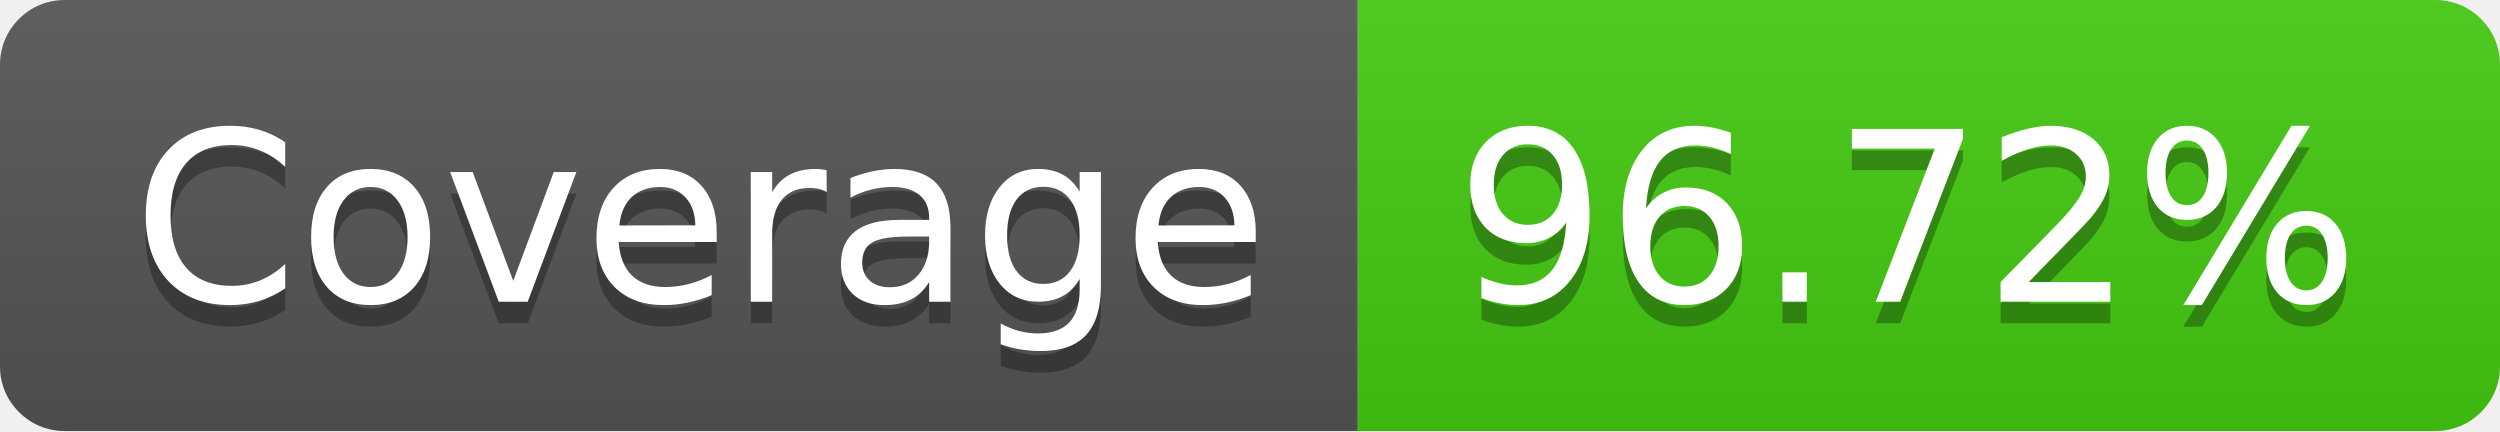
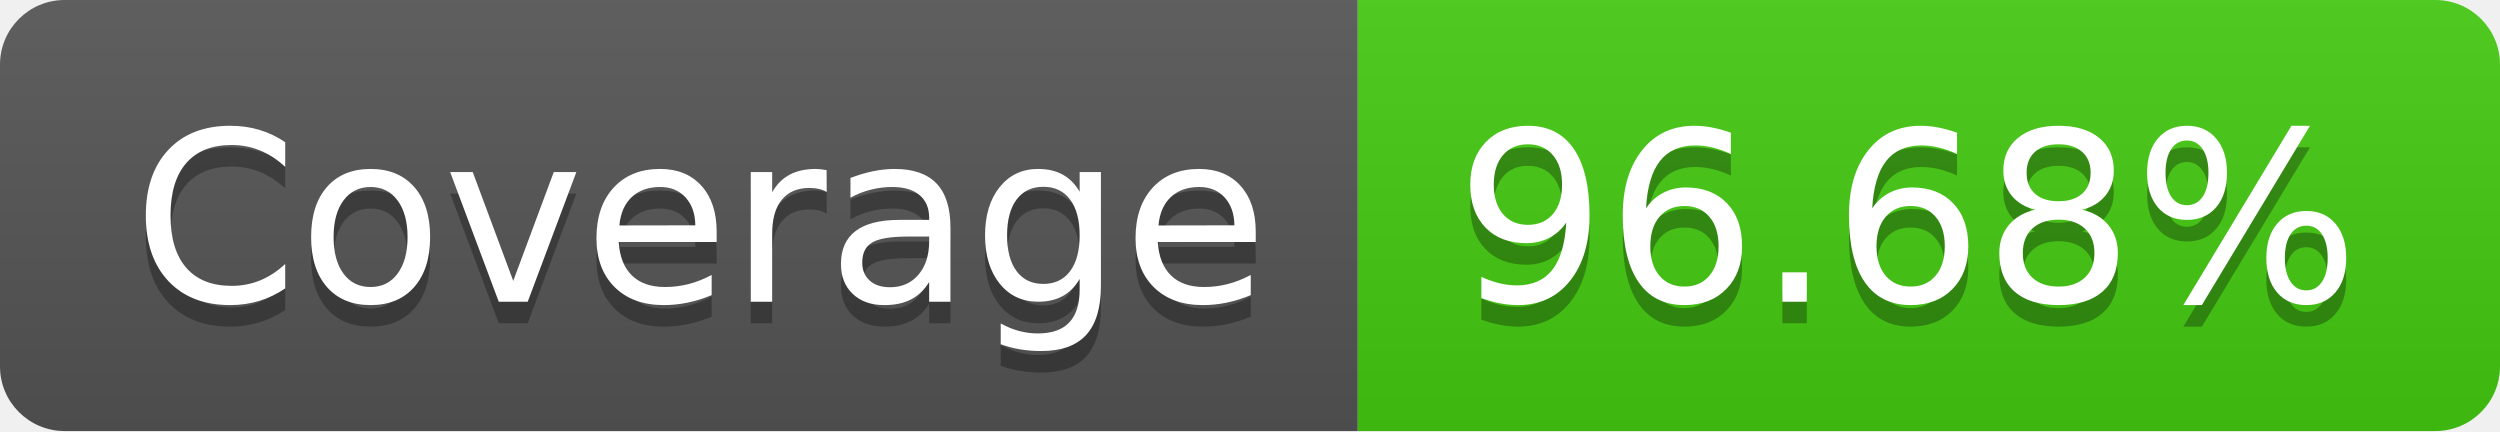
- <svg xmlns="http://www.w3.org/2000/svg" width="116" height="20" role="img" aria-label="Coverage: 96.72%">
+ <svg xmlns="http://www.w3.org/2000/svg" width="116" height="20" role="img" aria-label="Coverage: 96.68%">
  <linearGradient id="s" x2="0" y2="100%">
    <stop offset="0" stop-color="#bbb" stop-opacity=".1" />
    <stop offset="1" stop-opacity=".1" />
  </linearGradient>
  <clipPath id="r">
    <rect width="116" height="20" rx="3" fill="#fff" />
  </clipPath>
  <g clip-path="url(#r)">
    <rect width="63" height="20" fill="#555" />
    <rect x="63" width="53" height="20" fill="#4c1" />
    <rect width="116" height="20" fill="url(#s)" />
  </g>
  <g fill="#fff" text-anchor="middle" font-family="Verdana,Geneva,DejaVu Sans,sans-serif" text-rendering="geometricPrecision" font-size="110">
    <text aria-hidden="true" x="325" y="150" fill="#010101" fill-opacity=".3" transform="scale(.1)" textLength="530">Coverage</text>
    <text x="325" y="140" transform="scale(.1)" fill="#fff" textLength="530">Coverage</text>
-     <text aria-hidden="true" x="885" y="150" fill="#010101" fill-opacity=".3" transform="scale(.1)" textLength="430">96.72%</text>
-     <text x="885" y="140" transform="scale(.1)" fill="#fff" textLength="430">96.72%</text>
+     <text aria-hidden="true" x="885" y="150" fill="#010101" fill-opacity=".3" transform="scale(.1)" textLength="430">96.68%</text>
+     <text x="885" y="140" transform="scale(.1)" fill="#fff" textLength="430">96.68%</text>
  </g>
</svg>
